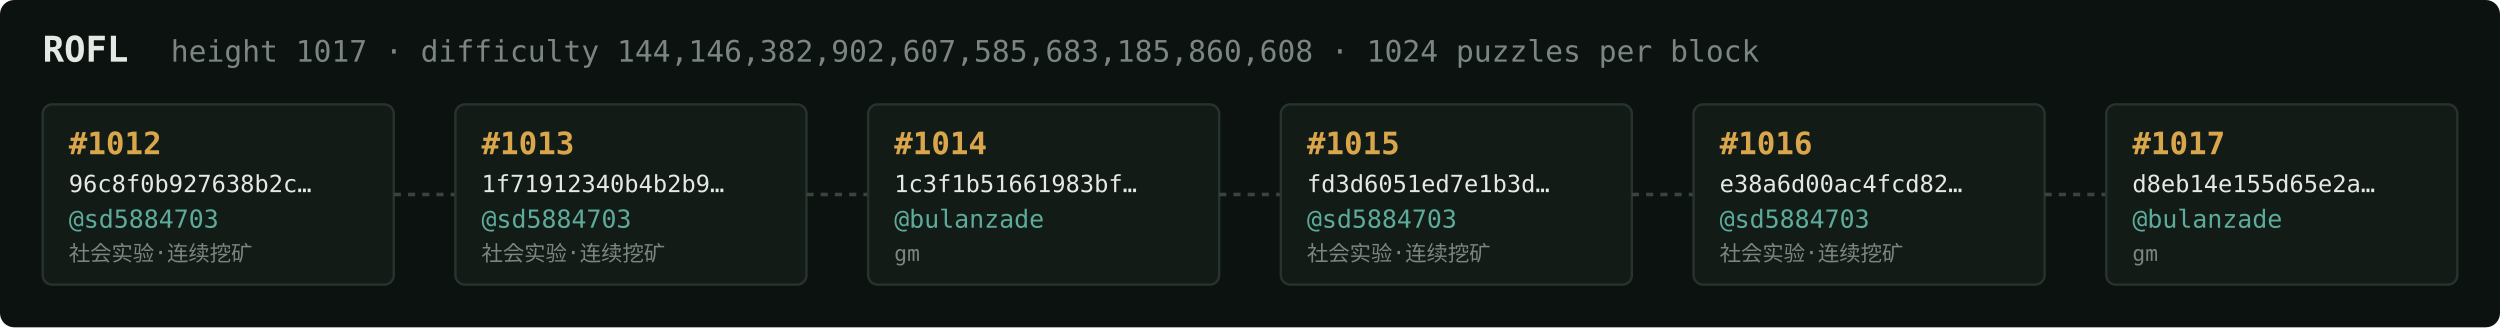
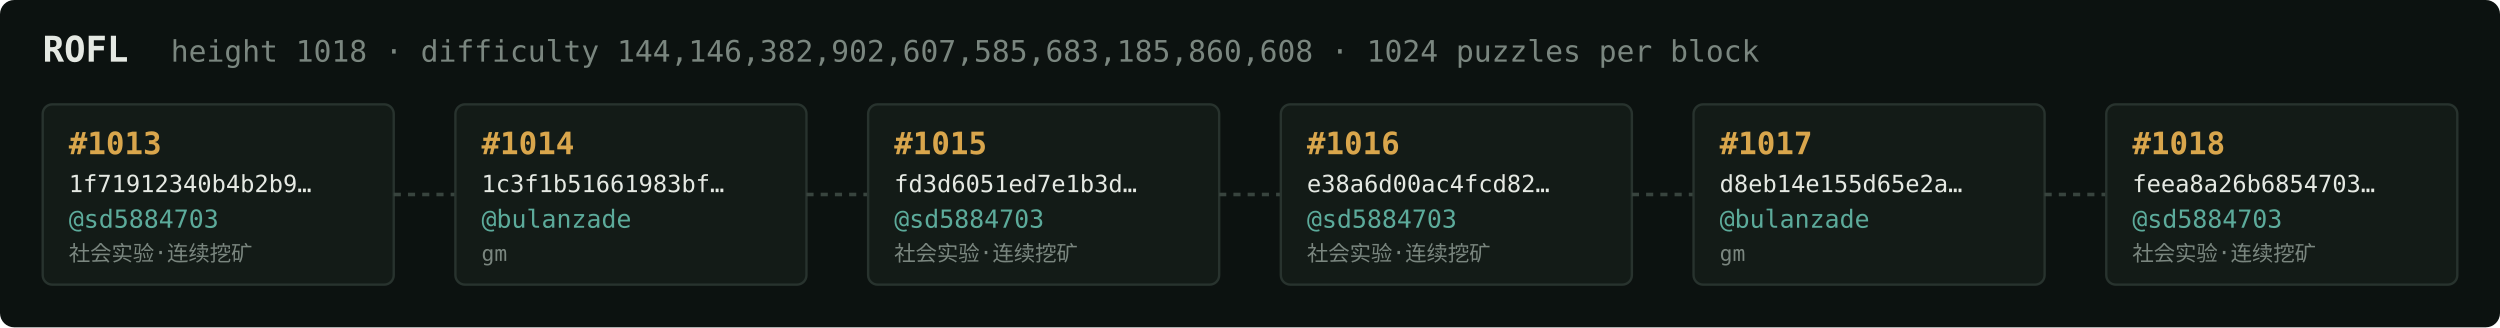
<svg xmlns="http://www.w3.org/2000/svg" width="1054" height="138" viewBox="0 0 1054 138" font-family="ui-monospace,SFMono-Regular,Menlo,monospace">
  <rect fill="#0c1210" width="1054" height="138" rx="6" />
  <text x="18" y="26" fill="#e5e9e3" font-size="15" font-weight="700">ROFL</text>
-   <text x="72" y="26" fill="#7a867f" font-size="12.5">height 1017 · difficulty 144,146,382,902,607,585,683,185,860,608 · 1024 puzzles per block</text>
+   <text x="72" y="26" fill="#7a867f" font-size="12.5">height 1018 · difficulty 144,146,382,902,607,585,683,185,860,608 · 1024 puzzles per block</text>
  <rect x="18" y="44" width="148" height="76" rx="4" fill="#131b17" stroke="#28332e" stroke-width="1" />
-   <text x="29" y="65" fill="#d9a64c" font-size="13" font-weight="700">#1012</text>
-   <text x="29" y="81" fill="#e5e9e3" font-size="10">96c8f0b927638b2c…</text>
+   <text x="29" y="65" fill="#d9a64c" font-size="13" font-weight="700">#1013</text>
+   <text x="29" y="81" fill="#e5e9e3" font-size="10">1f71912340b4b2b9…</text>
  <text x="29" y="96" fill="#5cab9b" font-size="10.5">@sd5884703</text>
  <text x="29" y="110" fill="#7a867f" font-size="9">社会实验·连续挖矿</text>
  <line x1="166" y1="82.0" x2="192" y2="82.0" stroke="#38443e" stroke-width="1.5" stroke-dasharray="3 3" />
  <rect x="192" y="44" width="148" height="76" rx="4" fill="#131b17" stroke="#28332e" stroke-width="1" />
-   <text x="203" y="65" fill="#d9a64c" font-size="13" font-weight="700">#1013</text>
-   <text x="203" y="81" fill="#e5e9e3" font-size="10">1f71912340b4b2b9…</text>
-   <text x="203" y="96" fill="#5cab9b" font-size="10.5">@sd5884703</text>
-   <text x="203" y="110" fill="#7a867f" font-size="9">社会实验·连续挖矿</text>
+   <text x="203" y="65" fill="#d9a64c" font-size="13" font-weight="700">#1014</text>
+   <text x="203" y="81" fill="#e5e9e3" font-size="10">1c3f1b51661983bf…</text>
+   <text x="203" y="96" fill="#5cab9b" font-size="10.5">@bulanzade</text>
+   <text x="203" y="110" fill="#7a867f" font-size="9">gm</text>
  <line x1="340" y1="82.0" x2="366" y2="82.0" stroke="#38443e" stroke-width="1.5" stroke-dasharray="3 3" />
  <rect x="366" y="44" width="148" height="76" rx="4" fill="#131b17" stroke="#28332e" stroke-width="1" />
-   <text x="377" y="65" fill="#d9a64c" font-size="13" font-weight="700">#1014</text>
-   <text x="377" y="81" fill="#e5e9e3" font-size="10">1c3f1b51661983bf…</text>
-   <text x="377" y="96" fill="#5cab9b" font-size="10.5">@bulanzade</text>
-   <text x="377" y="110" fill="#7a867f" font-size="9">gm</text>
+   <text x="377" y="65" fill="#d9a64c" font-size="13" font-weight="700">#1015</text>
+   <text x="377" y="81" fill="#e5e9e3" font-size="10">fd3d6051ed7e1b3d…</text>
+   <text x="377" y="96" fill="#5cab9b" font-size="10.5">@sd5884703</text>
+   <text x="377" y="110" fill="#7a867f" font-size="9">社会实验·连续挖矿</text>
  <line x1="514" y1="82.0" x2="540" y2="82.0" stroke="#38443e" stroke-width="1.5" stroke-dasharray="3 3" />
  <rect x="540" y="44" width="148" height="76" rx="4" fill="#131b17" stroke="#28332e" stroke-width="1" />
-   <text x="551" y="65" fill="#d9a64c" font-size="13" font-weight="700">#1015</text>
-   <text x="551" y="81" fill="#e5e9e3" font-size="10">fd3d6051ed7e1b3d…</text>
+   <text x="551" y="65" fill="#d9a64c" font-size="13" font-weight="700">#1016</text>
+   <text x="551" y="81" fill="#e5e9e3" font-size="10">e38a6d00ac4fcd82…</text>
  <text x="551" y="96" fill="#5cab9b" font-size="10.5">@sd5884703</text>
  <text x="551" y="110" fill="#7a867f" font-size="9">社会实验·连续挖矿</text>
  <line x1="688" y1="82.0" x2="714" y2="82.0" stroke="#38443e" stroke-width="1.5" stroke-dasharray="3 3" />
  <rect x="714" y="44" width="148" height="76" rx="4" fill="#131b17" stroke="#28332e" stroke-width="1" />
-   <text x="725" y="65" fill="#d9a64c" font-size="13" font-weight="700">#1016</text>
-   <text x="725" y="81" fill="#e5e9e3" font-size="10">e38a6d00ac4fcd82…</text>
-   <text x="725" y="96" fill="#5cab9b" font-size="10.5">@sd5884703</text>
-   <text x="725" y="110" fill="#7a867f" font-size="9">社会实验·连续挖矿</text>
+   <text x="725" y="65" fill="#d9a64c" font-size="13" font-weight="700">#1017</text>
+   <text x="725" y="81" fill="#e5e9e3" font-size="10">d8eb14e155d65e2a…</text>
+   <text x="725" y="96" fill="#5cab9b" font-size="10.5">@bulanzade</text>
+   <text x="725" y="110" fill="#7a867f" font-size="9">gm</text>
  <line x1="862" y1="82.0" x2="888" y2="82.0" stroke="#38443e" stroke-width="1.5" stroke-dasharray="3 3" />
  <rect x="888" y="44" width="148" height="76" rx="4" fill="#131b17" stroke="#28332e" stroke-width="1" />
-   <text x="899" y="65" fill="#d9a64c" font-size="13" font-weight="700">#1017</text>
-   <text x="899" y="81" fill="#e5e9e3" font-size="10">d8eb14e155d65e2a…</text>
-   <text x="899" y="96" fill="#5cab9b" font-size="10.5">@bulanzade</text>
-   <text x="899" y="110" fill="#7a867f" font-size="9">gm</text>
+   <text x="899" y="65" fill="#d9a64c" font-size="13" font-weight="700">#1018</text>
+   <text x="899" y="81" fill="#e5e9e3" font-size="10">feea8a26b6854703…</text>
+   <text x="899" y="96" fill="#5cab9b" font-size="10.5">@sd5884703</text>
+   <text x="899" y="110" fill="#7a867f" font-size="9">社会实验·连续挖矿</text>
</svg>
